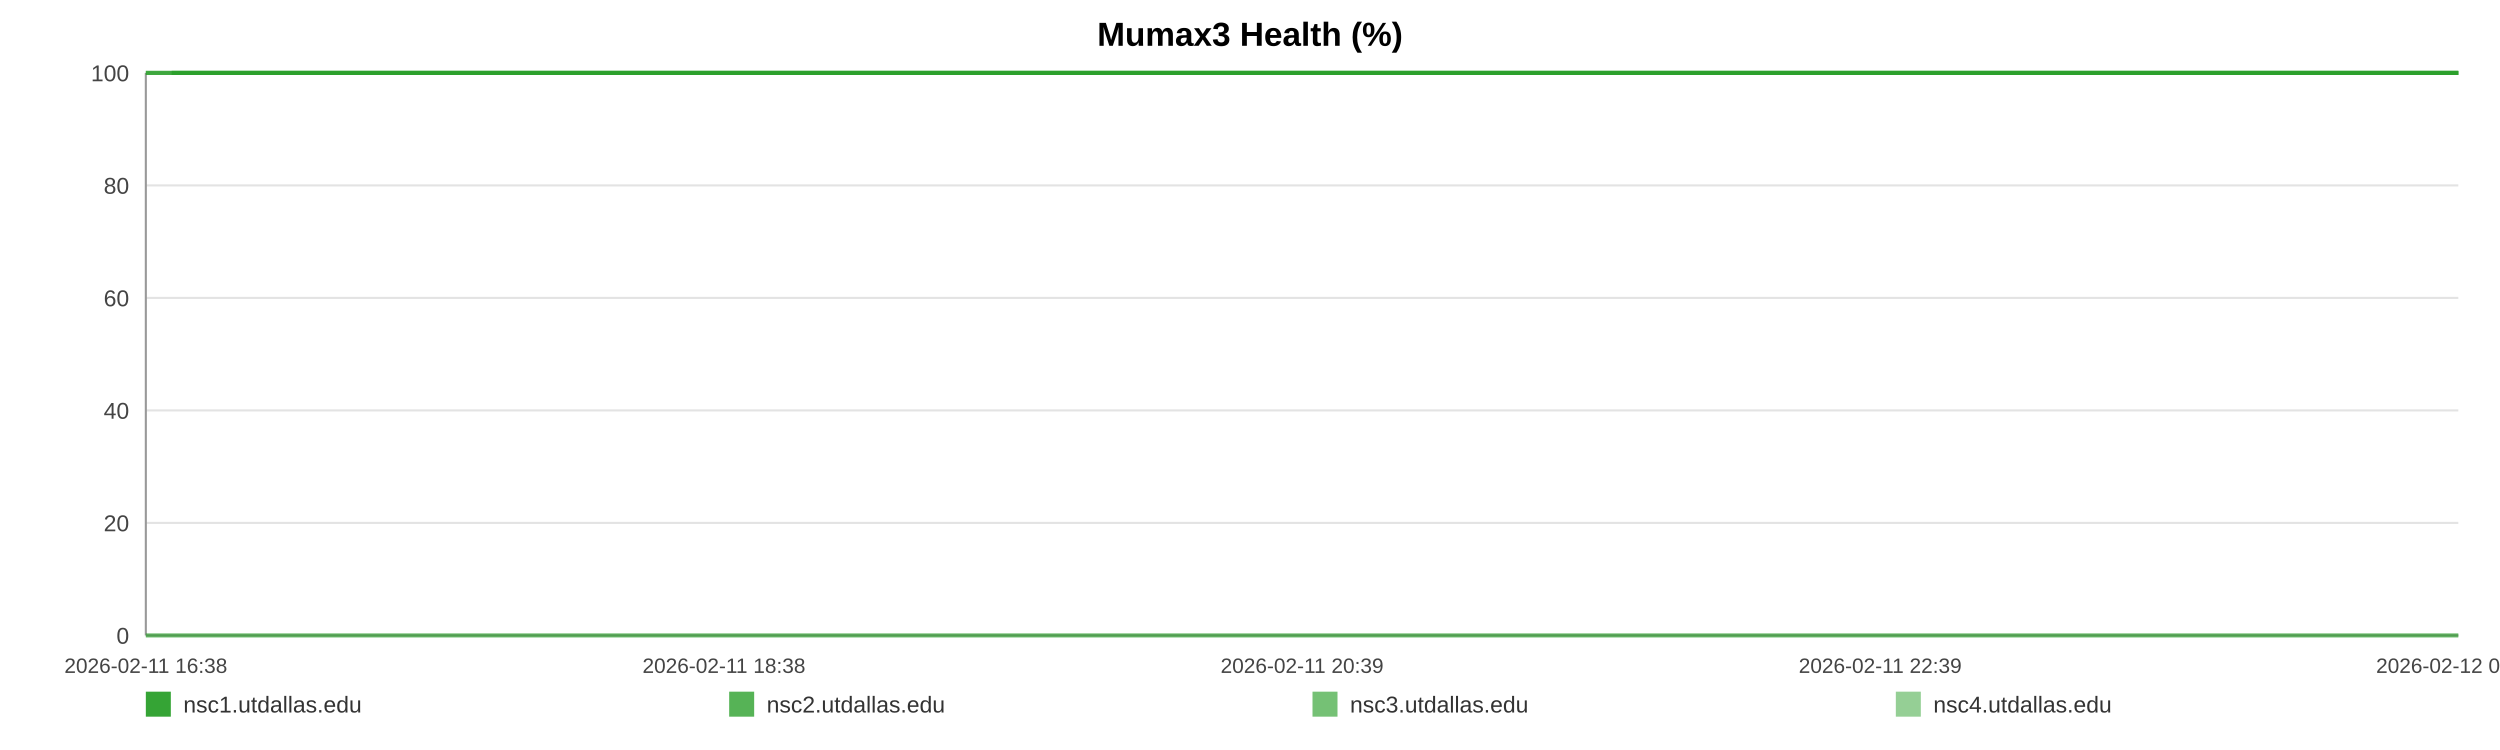
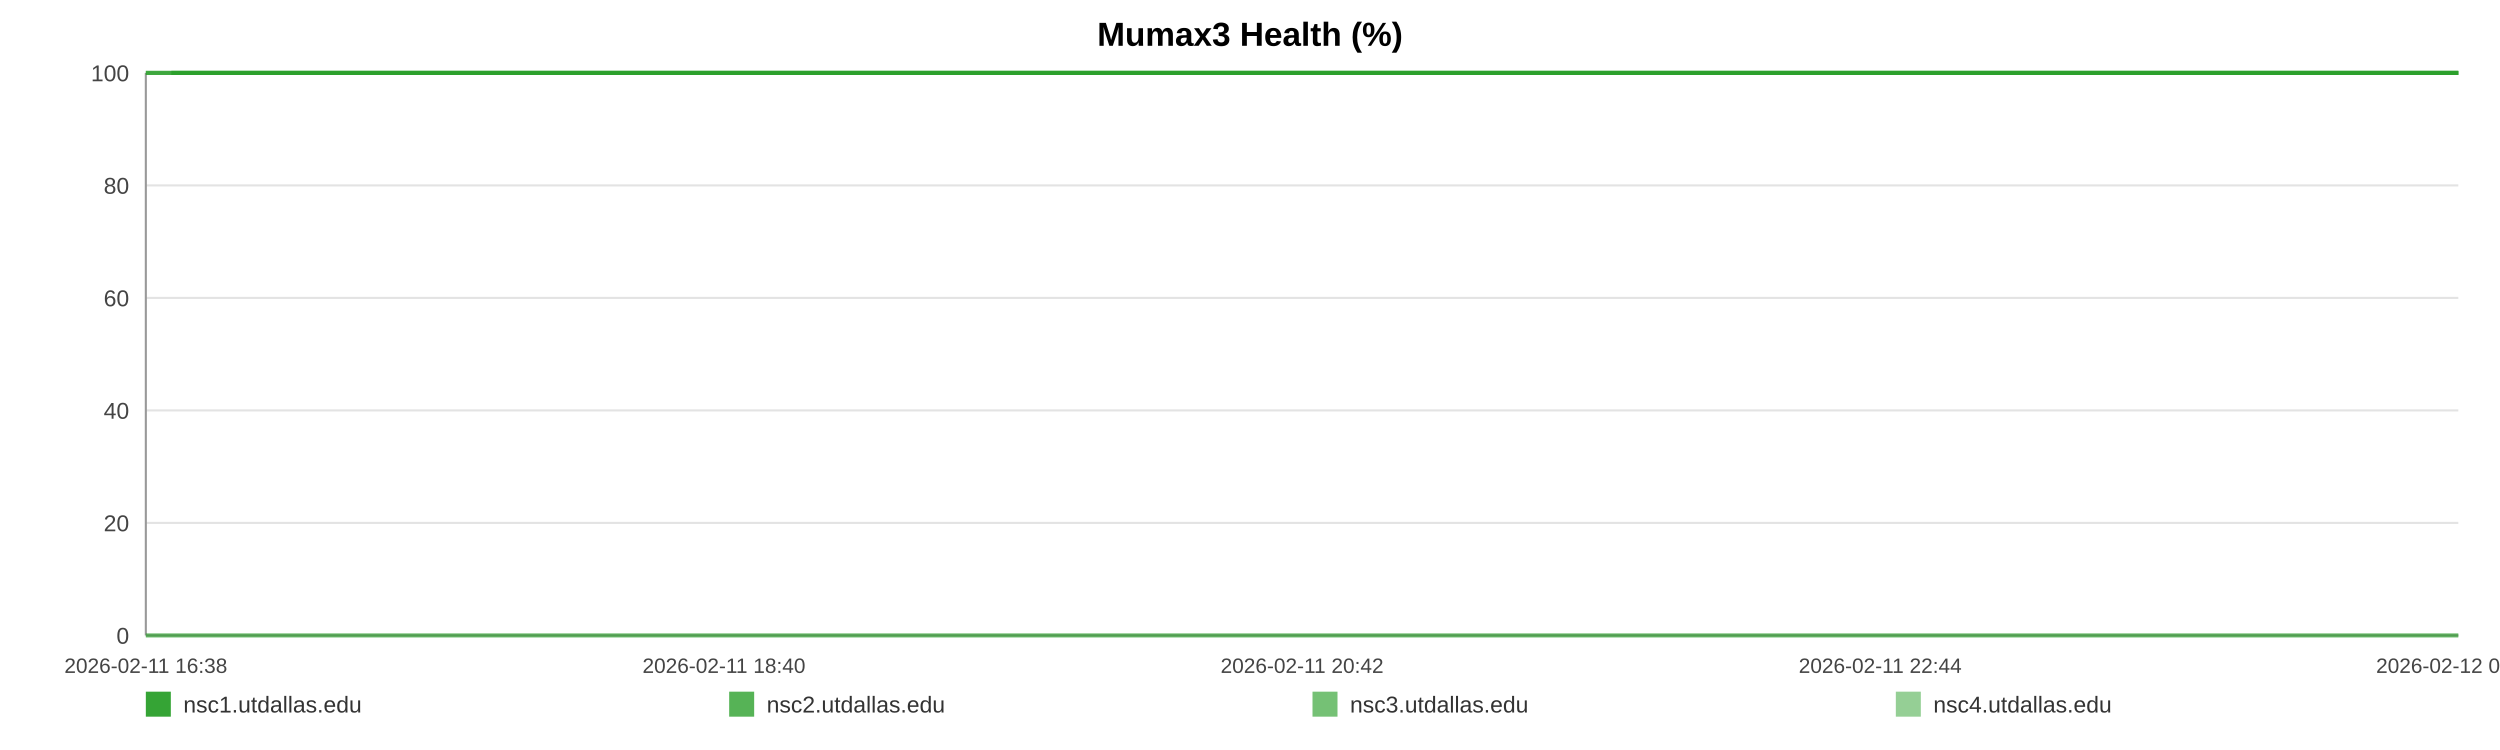
<svg xmlns="http://www.w3.org/2000/svg" width="1200" height="360" viewBox="0 0 1200 360" role="img" aria-label="Mumax3 Health (%)">
  <rect width="100%" height="100%" fill="#ffffff" />
  <text x="600.0" y="22" text-anchor="middle" font-size="16" font-family="Arial, Helvetica, sans-serif" font-weight="bold">Mumax3 Health (%)</text>
  <line x1="70" y1="35.00" x2="1180" y2="35.00" stroke="#e3e3e3" stroke-width="1" />
  <text x="62" y="39.00" text-anchor="end" font-size="11" fill="#444" font-family="Arial, Helvetica, sans-serif">100</text>
  <line x1="70" y1="89.00" x2="1180" y2="89.00" stroke="#e3e3e3" stroke-width="1" />
  <text x="62" y="93.00" text-anchor="end" font-size="11" fill="#444" font-family="Arial, Helvetica, sans-serif">80</text>
  <line x1="70" y1="143.00" x2="1180" y2="143.00" stroke="#e3e3e3" stroke-width="1" />
  <text x="62" y="147.00" text-anchor="end" font-size="11" fill="#444" font-family="Arial, Helvetica, sans-serif">60</text>
  <line x1="70" y1="197.00" x2="1180" y2="197.00" stroke="#e3e3e3" stroke-width="1" />
  <text x="62" y="201.00" text-anchor="end" font-size="11" fill="#444" font-family="Arial, Helvetica, sans-serif">40</text>
  <line x1="70" y1="251.00" x2="1180" y2="251.00" stroke="#e3e3e3" stroke-width="1" />
  <text x="62" y="255.00" text-anchor="end" font-size="11" fill="#444" font-family="Arial, Helvetica, sans-serif">20</text>
  <line x1="70" y1="305.00" x2="1180" y2="305.00" stroke="#e3e3e3" stroke-width="1" />
  <text x="62" y="309.00" text-anchor="end" font-size="11" fill="#444" font-family="Arial, Helvetica, sans-serif">0</text>
  <line x1="70" y1="35" x2="70" y2="305" stroke="#999" />
  <line x1="70" y1="305" x2="1180" y2="305" stroke="#999" />
  <text x="70.00" y="323" text-anchor="middle" font-size="10" fill="#444" font-family="Arial, Helvetica, sans-serif">2026-02-11 16:38</text>
-   <text x="347.50" y="323" text-anchor="middle" font-size="10" fill="#444" font-family="Arial, Helvetica, sans-serif">2026-02-11 18:38</text>
-   <text x="625.00" y="323" text-anchor="middle" font-size="10" fill="#444" font-family="Arial, Helvetica, sans-serif">2026-02-11 20:39</text>
-   <text x="902.50" y="323" text-anchor="middle" font-size="10" fill="#444" font-family="Arial, Helvetica, sans-serif">2026-02-11 22:39</text>
-   <text x="1180.00" y="323" text-anchor="middle" font-size="10" fill="#444" font-family="Arial, Helvetica, sans-serif">2026-02-12 00:40</text>
-   <polyline fill="none" stroke="#2ca02c" stroke-opacity="0.95" stroke-width="2" points="82.38,35.00 94.80,35.00 107.15,35.00 119.57,35.00 132.06,35.00 144.33,35.00 156.75,35.00 170.17,35.00 182.47,35.00 194.78,35.00 207.08,35.00 219.66,35.00 231.96,35.00 244.27,35.00 266.54,35.00 285.74,35.00 298.24,35.00 310.93,35.00 323.27,35.00 335.62,35.00 347.73,35.00 360.23,35.00 372.57,35.00 385.03,35.00 397.49,35.00 410.10,35.00 422.52,35.00 434.94,35.00 447.94,35.00 460.43,35.00 472.78,35.00 485.46,35.00 497.85,35.00 510.23,35.00 522.99,35.00 535.26,35.00 547.64,35.00 560.25,35.00 572.48,35.00 584.86,35.00 597.09,35.00 609.44,35.00 621.86,35.00 634.16,35.00 646.81,35.00 659.31,35.00 671.54,35.00 683.88,35.00 696.38,35.00 708.76,35.00 722.91,35.00 735.29,35.00 747.63,35.00 759.90,35.00 772.20,35.00 784.47,35.00 796.77,35.00 809.19,35.00 821.54,35.00 834.15,35.00 846.49,35.00 858.72,35.00 871.18,35.00 883.72,35.00 896.06,35.00 908.48,35.00 920.71,35.00 932.98,35.00 945.28,35.00 957.55,35.00 969.89,35.00 982.27,35.00 994.54,35.00 1006.92,35.00 1019.34,35.00 1031.57,35.00 1044.03,35.00 1056.30,35.00 1068.60,35.00 1081.29,35.00 1093.63,35.00 1105.98,35.00 1118.44,35.00 1130.74,35.00 1143.16,35.00 1155.50,35.00 1167.73,35.00 1180.00,35.00" />
-   <polyline fill="none" stroke="#2ca02c" stroke-opacity="0.80" stroke-width="2" points="70.00,35.00 82.38,35.00 94.80,35.00 107.15,35.00 119.57,35.00 132.06,35.00 144.33,35.00 156.75,35.00 170.17,35.00 182.47,35.00 194.78,35.00 207.08,35.00 219.66,35.00 231.96,35.00 244.27,35.00 266.54,35.00 285.74,35.00 298.24,35.00 310.93,35.00 323.27,35.00 335.62,35.00 347.73,35.00 360.23,35.00 372.57,35.00 385.03,35.00 397.49,35.00 410.10,35.00 422.52,35.00 434.94,35.00 447.94,35.00 460.43,35.00 472.78,35.00 485.46,35.00 497.85,35.00 510.23,35.00 522.99,35.00 535.26,35.00 547.64,35.00 560.25,35.00 572.48,35.00 584.86,35.00 597.09,35.00 609.44,35.00 621.86,35.00 634.16,35.00 646.81,35.00 659.31,35.00 671.54,35.00 683.88,35.00 696.38,35.00 708.76,35.00 722.91,35.00 735.29,35.00 747.63,35.00 759.90,35.00 772.20,35.00 784.47,35.00 796.77,35.00 809.19,35.00 821.54,35.00 834.15,35.00 846.49,35.00 858.72,35.00 871.18,35.00 883.72,35.00 896.06,35.00 908.48,35.00 920.71,35.00 932.98,35.00 945.28,35.00 957.55,35.00 969.89,35.00 982.27,35.00 994.54,35.00 1006.92,35.00 1019.34,35.00 1031.57,35.00 1044.03,35.00 1056.30,35.00 1068.60,35.00 1081.29,35.00 1093.63,35.00 1105.98,35.00 1118.44,35.00 1130.74,35.00 1143.16,35.00 1155.50,35.00 1167.73,35.00 1180.00,35.00" />
-   <polyline fill="none" stroke="#2ca02c" stroke-opacity="0.65" stroke-width="2" points="70.00,305.00 82.38,305.00 94.80,305.00 107.15,305.00 119.57,305.00 132.06,305.00 144.33,305.00 156.75,305.00 170.17,305.00 182.47,305.00 194.78,305.00 207.08,305.00 219.66,305.00 231.96,305.00 244.27,305.00 266.54,305.00 285.74,305.00 298.24,305.00 310.93,305.00 323.27,305.00 335.62,305.00 347.73,305.00 360.23,305.00 372.57,305.00 385.03,305.00 397.49,305.00 410.10,305.00 422.52,305.00 434.94,305.00 447.94,305.00 460.43,305.00 472.78,305.00 485.46,305.00 497.85,305.00 510.23,305.00 522.99,305.00 535.26,305.00 547.64,305.00 560.25,305.00 572.48,305.00 584.86,305.00 597.09,305.00 609.44,305.00 621.86,305.00 634.16,305.00 646.81,305.00 659.31,305.00 671.54,305.00 683.88,305.00 696.38,305.00 708.76,305.00 722.91,305.00 735.29,305.00 747.63,305.00 759.90,305.00 772.20,305.00 784.47,305.00 796.77,305.00 809.19,305.00 821.54,305.00 834.15,305.00 846.49,305.00 858.72,305.00 871.18,305.00 883.72,305.00 896.06,305.00 908.48,305.00 920.71,305.00 932.98,305.00 945.28,305.00 957.55,305.00 969.89,305.00 982.27,305.00 994.54,305.00 1006.92,305.00 1019.34,305.00 1031.57,305.00 1044.03,305.00 1056.30,305.00 1068.60,305.00 1081.29,305.00 1093.63,305.00 1105.98,305.00 1118.44,305.00 1130.74,305.00 1143.16,305.00 1155.50,305.00 1167.73,305.00 1180.00,305.00" />
-   <polyline fill="none" stroke="#2ca02c" stroke-opacity="0.50" stroke-width="2" points="70.00,35.00 82.38,35.00 94.80,35.00 107.15,35.00 119.57,35.00 132.06,35.00 144.33,35.00 156.75,35.00 170.17,35.00 182.47,35.00 194.78,35.00 207.08,35.00 219.66,35.00 231.96,35.00 244.27,35.00 266.54,35.00 285.74,35.00 298.24,35.00 310.93,35.00 323.27,35.00 335.62,35.00 347.73,35.00 360.23,35.00 372.57,35.00 385.03,35.00 397.49,35.00 410.10,35.00 422.52,35.00 434.94,35.00 447.94,35.00 460.43,35.00 472.78,35.00 485.46,35.00 497.85,35.00 510.23,35.00 522.99,35.00 535.26,35.00 547.64,35.00 560.25,35.00 572.48,35.00 584.86,35.00 597.09,35.00 609.44,35.00 621.86,35.00 634.16,35.00 646.81,35.00 659.31,35.00 671.54,35.00 683.88,35.00 696.38,35.00 708.76,35.00 722.91,35.00 735.29,35.00 747.63,35.00 759.90,35.00 772.20,35.00 784.47,35.00 796.77,35.00 809.19,35.00 821.54,35.00 834.15,35.00 846.49,35.00 858.72,35.00 871.18,35.00 883.72,35.00 896.06,35.00 908.48,35.00 920.71,35.00 932.98,35.00 945.28,35.00 957.55,35.00 969.89,35.00 982.27,35.00 994.54,35.00 1006.92,35.00 1019.34,35.00 1031.57,35.00 1044.03,35.00 1056.30,35.00 1068.60,35.00 1081.29,35.00 1093.63,35.00 1105.98,35.00 1118.44,35.00 1130.74,35.00 1143.16,35.00 1155.50,35.00 1167.73,35.00 1180.00,35.00" />
+   <text x="347.50" y="323" text-anchor="middle" font-size="10" fill="#444" font-family="Arial, Helvetica, sans-serif">2026-02-11 18:40</text>
+   <text x="625.00" y="323" text-anchor="middle" font-size="10" fill="#444" font-family="Arial, Helvetica, sans-serif">2026-02-11 20:42</text>
+   <text x="902.50" y="323" text-anchor="middle" font-size="10" fill="#444" font-family="Arial, Helvetica, sans-serif">2026-02-11 22:44</text>
+   <text x="1180.00" y="323" text-anchor="middle" font-size="10" fill="#444" font-family="Arial, Helvetica, sans-serif">2026-02-12 00:46</text>
+   <polyline fill="none" stroke="#2ca02c" stroke-opacity="0.95" stroke-width="2" points="82.24,35.00 94.53,35.00 106.73,35.00 119.02,35.00 131.37,35.00 143.50,35.00 155.79,35.00 169.06,35.00 181.22,35.00 193.39,35.00 205.56,35.00 217.99,35.00 230.16,35.00 242.33,35.00 264.36,35.00 283.35,35.00 295.71,35.00 308.26,35.00 320.46,35.00 332.67,35.00 344.65,35.00 357.01,35.00 369.21,35.00 381.53,35.00 393.85,35.00 406.32,35.00 418.61,35.00 430.89,35.00 443.74,35.00 456.10,35.00 468.31,35.00 480.85,35.00 493.10,35.00 505.34,35.00 517.97,35.00 530.10,35.00 542.34,35.00 554.81,35.00 566.91,35.00 579.15,35.00 591.24,35.00 603.45,35.00 615.73,35.00 627.90,35.00 640.41,35.00 652.77,35.00 664.86,35.00 677.07,35.00 689.43,35.00 701.67,35.00 715.66,35.00 727.90,35.00 740.11,35.00 752.24,35.00 764.41,35.00 776.54,35.00 788.71,35.00 800.99,35.00 813.20,35.00 825.67,35.00 837.88,35.00 849.97,35.00 862.29,35.00 874.68,35.00 886.89,35.00 899.17,35.00 911.27,35.00 923.40,35.00 935.57,35.00 947.70,35.00 959.90,35.00 972.15,35.00 984.28,35.00 996.52,35.00 1008.81,35.00 1020.90,35.00 1033.22,35.00 1045.35,35.00 1057.52,35.00 1070.07,35.00 1082.27,35.00 1094.48,35.00 1106.80,35.00 1118.97,35.00 1131.25,35.00 1143.46,35.00 1155.55,35.00 1167.68,35.00 1180.00,35.00" />
+   <polyline fill="none" stroke="#2ca02c" stroke-opacity="0.80" stroke-width="2" points="70.00,35.00 82.24,35.00 94.53,35.00 106.73,35.00 119.02,35.00 131.37,35.00 143.50,35.00 155.79,35.00 169.06,35.00 181.22,35.00 193.39,35.00 205.56,35.00 217.99,35.00 230.16,35.00 242.33,35.00 264.36,35.00 283.35,35.00 295.71,35.00 308.26,35.00 320.46,35.00 332.67,35.00 344.65,35.00 357.01,35.00 369.21,35.00 381.53,35.00 393.85,35.00 406.32,35.00 418.61,35.00 430.89,35.00 443.74,35.00 456.10,35.00 468.31,35.00 480.85,35.00 493.10,35.00 505.34,35.00 517.97,35.00 530.10,35.00 542.34,35.00 554.81,35.00 566.91,35.00 579.15,35.00 591.24,35.00 603.45,35.00 615.73,35.00 627.90,35.00 640.41,35.00 652.77,35.00 664.86,35.00 677.07,35.00 689.43,35.00 701.67,35.00 715.66,35.00 727.90,35.00 740.11,35.00 752.24,35.00 764.41,35.00 776.54,35.00 788.71,35.00 800.99,35.00 813.20,35.00 825.67,35.00 837.88,35.00 849.97,35.00 862.29,35.00 874.68,35.00 886.89,35.00 899.17,35.00 911.27,35.00 923.40,35.00 935.57,35.00 947.70,35.00 959.90,35.00 972.15,35.00 984.28,35.00 996.52,35.00 1008.81,35.00 1020.90,35.00 1033.22,35.00 1045.35,35.00 1057.52,35.00 1070.07,35.00 1082.27,35.00 1094.48,35.00 1106.80,35.00 1118.97,35.00 1131.25,35.00 1143.46,35.00 1155.55,35.00 1167.68,35.00 1180.00,35.00" />
+   <polyline fill="none" stroke="#2ca02c" stroke-opacity="0.65" stroke-width="2" points="70.00,305.00 82.24,305.00 94.53,305.00 106.73,305.00 119.02,305.00 131.37,305.00 143.50,305.00 155.79,305.00 169.06,305.00 181.22,305.00 193.39,305.00 205.56,305.00 217.99,305.00 230.16,305.00 242.33,305.00 264.36,305.00 283.35,305.00 295.71,305.00 308.26,305.00 320.46,305.00 332.67,305.00 344.65,305.00 357.01,305.00 369.21,305.00 381.53,305.00 393.85,305.00 406.32,305.00 418.61,305.00 430.89,305.00 443.74,305.00 456.10,305.00 468.31,305.00 480.85,305.00 493.10,305.00 505.34,305.00 517.97,305.00 530.10,305.00 542.34,305.00 554.81,305.00 566.91,305.00 579.15,305.00 591.24,305.00 603.45,305.00 615.73,305.00 627.90,305.00 640.41,305.00 652.77,305.00 664.86,305.00 677.07,305.00 689.43,305.00 701.67,305.00 715.66,305.00 727.90,305.00 740.11,305.00 752.24,305.00 764.41,305.00 776.54,305.00 788.71,305.00 800.99,305.00 813.20,305.00 825.67,305.00 837.88,305.00 849.97,305.00 862.29,305.00 874.68,305.00 886.89,305.00 899.17,305.00 911.27,305.00 923.40,305.00 935.57,305.00 947.70,305.00 959.90,305.00 972.15,305.00 984.28,305.00 996.52,305.00 1008.81,305.00 1020.90,305.00 1033.22,305.00 1045.35,305.00 1057.52,305.00 1070.07,305.00 1082.27,305.00 1094.48,305.00 1106.80,305.00 1118.97,305.00 1131.25,305.00 1143.46,305.00 1155.55,305.00 1167.68,305.00 1180.00,305.00" />
+   <polyline fill="none" stroke="#2ca02c" stroke-opacity="0.50" stroke-width="2" points="70.00,35.00 82.24,35.00 94.53,35.00 106.73,35.00 119.02,35.00 131.37,35.00 143.50,35.00 155.79,35.00 169.06,35.00 181.22,35.00 193.39,35.00 205.56,35.00 217.99,35.00 230.16,35.00 242.33,35.00 264.36,35.00 283.35,35.00 295.71,35.00 308.26,35.00 320.46,35.00 332.67,35.00 344.65,35.00 357.01,35.00 369.21,35.00 381.53,35.00 393.85,35.00 406.32,35.00 418.61,35.00 430.89,35.00 443.74,35.00 456.10,35.00 468.31,35.00 480.85,35.00 493.10,35.00 505.34,35.00 517.97,35.00 530.10,35.00 542.34,35.00 554.81,35.00 566.91,35.00 579.15,35.00 591.24,35.00 603.45,35.00 615.73,35.00 627.90,35.00 640.41,35.00 652.77,35.00 664.86,35.00 677.07,35.00 689.43,35.00 701.67,35.00 715.66,35.00 727.90,35.00 740.11,35.00 752.24,35.00 764.41,35.00 776.54,35.00 788.71,35.00 800.99,35.00 813.20,35.00 825.67,35.00 837.88,35.00 849.97,35.00 862.29,35.00 874.68,35.00 886.89,35.00 899.17,35.00 911.27,35.00 923.40,35.00 935.57,35.00 947.70,35.00 959.90,35.00 972.15,35.00 984.28,35.00 996.52,35.00 1008.81,35.00 1020.90,35.00 1033.22,35.00 1045.35,35.00 1057.52,35.00 1070.07,35.00 1082.27,35.00 1094.48,35.00 1106.80,35.00 1118.97,35.00 1131.25,35.00 1143.46,35.00 1155.55,35.00 1167.68,35.00 1180.00,35.00" />
  <rect x="70" y="332" width="12" height="12" fill="#2ca02c" fill-opacity="0.95" />
  <text x="88" y="342" font-size="11" fill="#333" font-family="Arial, Helvetica, sans-serif">nsc1.utdallas.edu</text>
  <rect x="350" y="332" width="12" height="12" fill="#2ca02c" fill-opacity="0.80" />
  <text x="368" y="342" font-size="11" fill="#333" font-family="Arial, Helvetica, sans-serif">nsc2.utdallas.edu</text>
  <rect x="630" y="332" width="12" height="12" fill="#2ca02c" fill-opacity="0.65" />
  <text x="648" y="342" font-size="11" fill="#333" font-family="Arial, Helvetica, sans-serif">nsc3.utdallas.edu</text>
  <rect x="910" y="332" width="12" height="12" fill="#2ca02c" fill-opacity="0.50" />
  <text x="928" y="342" font-size="11" fill="#333" font-family="Arial, Helvetica, sans-serif">nsc4.utdallas.edu</text>
</svg>
